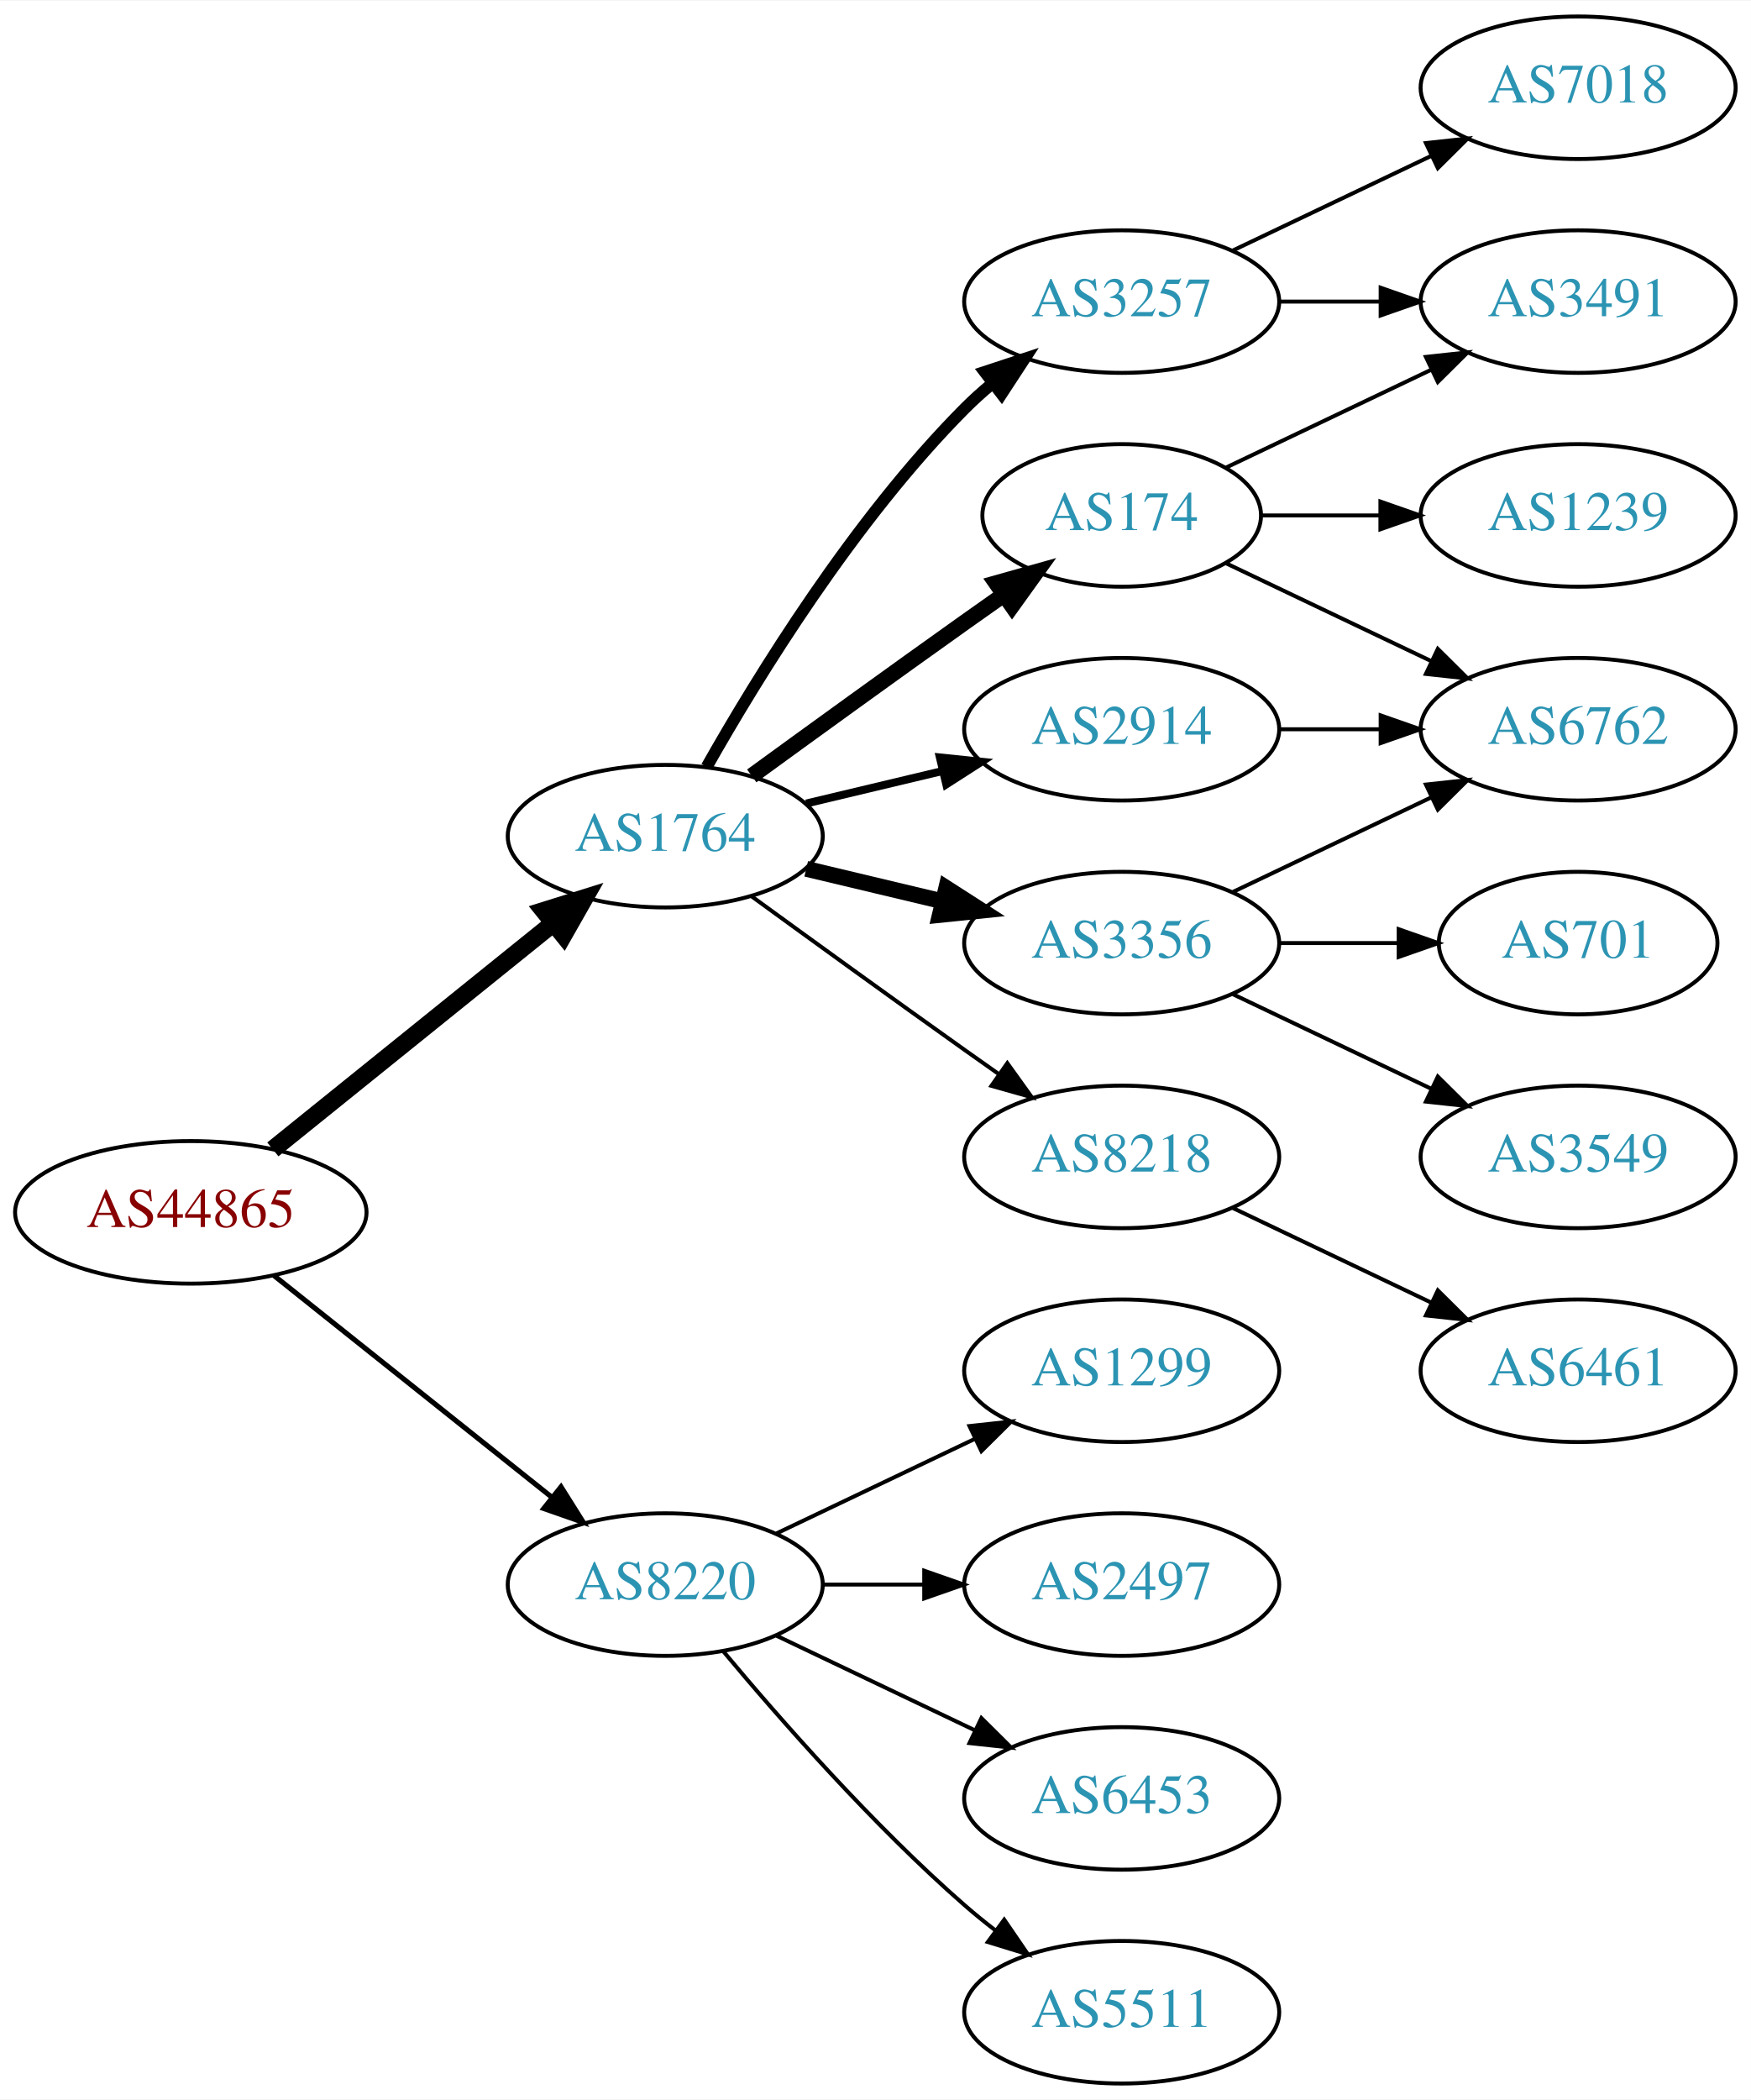
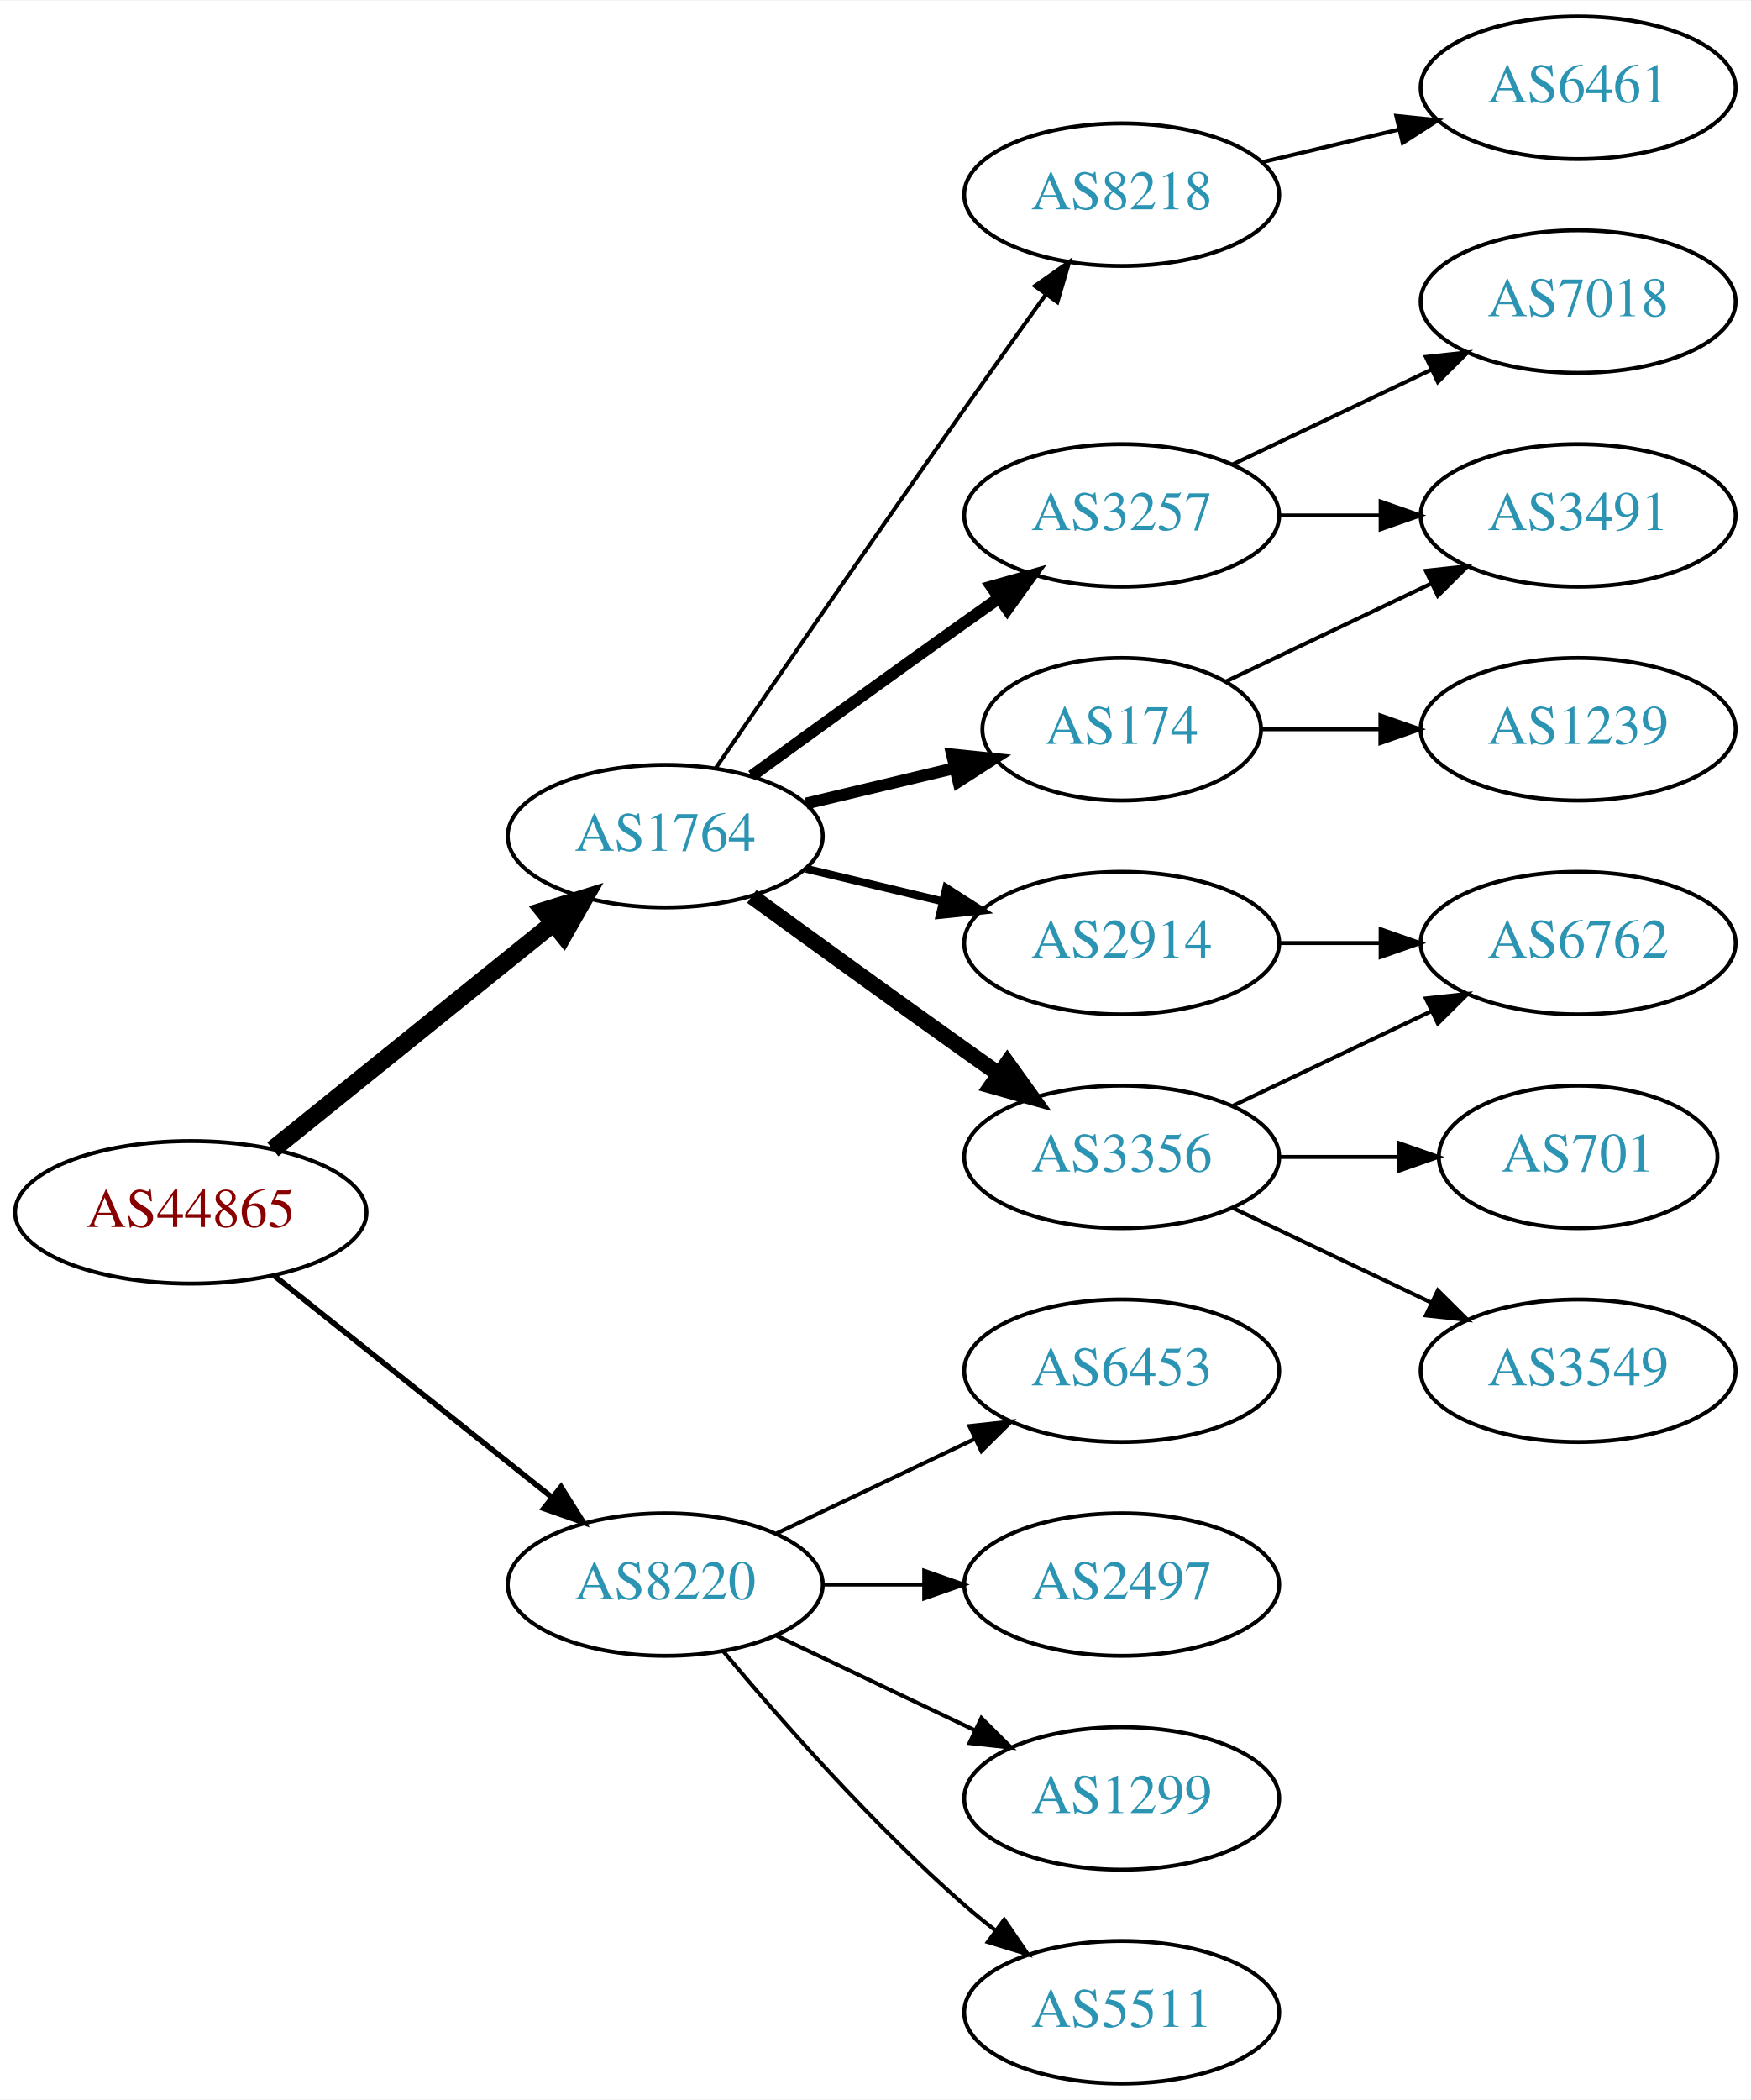
<svg xmlns="http://www.w3.org/2000/svg" xmlns:xlink="http://www.w3.org/1999/xlink" width="442pt" height="530pt" viewBox="0.00 0.00 442.27 530.00">
  <g id="graph0" class="graph" transform="scale(1 1) rotate(0) translate(4 526)">
    <polygon fill="white" stroke="none" points="-4,4 -4,-526 438.271,-526 438.271,4 -4,4" />
    <g id="node1" class="node">
      <g id="a_node1">
        <a xlink:href="/asn/44865" xlink:title="AS44865 ~ derStandard.at GmbH [AT]">
          <ellipse fill="#ffffff" stroke="black" cx="44.196" cy="-220" rx="44.393" ry="18" />
          <text text-anchor="middle" x="44.196" y="-216.3" font-family="Times,serif" font-size="14.00" fill="#880000">AS44865</text>
        </a>
      </g>
    </g>
    <g id="node2" class="node">
      <g id="a_node2">
        <a xlink:href="/asn/1764" xlink:title="AS1764 ~ NEXTLAYER-AS [AT]">
          <ellipse fill="#ffffff" stroke="black" cx="164.039" cy="-315" rx="39.794" ry="18" />
          <text text-anchor="middle" x="164.039" y="-311.3" font-family="Times,serif" font-size="14.00" fill="#2c94b3">AS1764</text>
        </a>
      </g>
    </g>
    <g id="edge1" class="edge">
      <path fill="none" stroke="black" stroke-width="4.5" d="M64.92,-235.901C84.325,-251.544 114.111,-275.557 135.775,-293.021" />
      <polygon fill="black" stroke="black" stroke-width="4.5" points="133.386,-296.153 143.642,-299.363 138.328,-290.022 133.386,-296.153" />
    </g>
    <g id="node3" class="node">
      <g id="a_node3">
        <a xlink:href="/asn/8220" xlink:title="AS8220 ~ COLT [GB]">
          <ellipse fill="#ffffff" stroke="black" cx="164.039" cy="-126" rx="39.794" ry="18" />
          <text text-anchor="middle" x="164.039" y="-122.3" font-family="Times,serif" font-size="14.00" fill="#2c94b3">AS8220</text>
        </a>
      </g>
    </g>
    <g id="edge2" class="edge">
-       <path fill="none" stroke="black" stroke-width="1.286" d="M65.186,-204.054C84.518,-188.634 113.969,-165.141 135.512,-147.957" />
-       <polygon fill="black" stroke="black" stroke-width="1.286" points="137.708,-150.682 143.343,-141.71 133.343,-145.21 137.708,-150.682" />
+       <path fill="none" stroke="black" stroke-width="1.385" d="M65.186,-204.054C84.518,-188.634 113.969,-165.141 135.512,-147.957" />
+       <polygon fill="black" stroke="black" stroke-width="1.385" points="137.708,-150.682 143.343,-141.71 133.343,-145.21 137.708,-150.682" />
    </g>
    <g id="node4" class="node">
      <g id="a_node4">
-         <a xlink:href="/asn/174" xlink:title="AS174 ~ Cogent Communications [US]">
-           <ellipse fill="#ffffff" stroke="black" cx="279.332" cy="-396" rx="35.194" ry="18" />
-           <text text-anchor="middle" x="279.332" y="-392.3" font-family="Times,serif" font-size="14.00" fill="#2c94b3">AS174</text>
+         <a xlink:href="/asn/3356" xlink:title="AS3356 ~ Level 3 Parent, LLC [US]">
+           <ellipse fill="#ffffff" stroke="black" cx="279.332" cy="-234" rx="39.794" ry="18" />
+           <text text-anchor="middle" x="279.332" y="-230.3" font-family="Times,serif" font-size="14.00" fill="#2c94b3">AS3356</text>
        </a>
      </g>
    </g>
    <g id="edge3" class="edge">
-       <path fill="none" stroke="black" stroke-width="4" d="M185.887,-330.222C200.821,-341.091 221.435,-356.025 239.685,-369 242.895,-371.282 246.264,-373.661 249.619,-376.018" />
-       <polygon fill="black" stroke="black" stroke-width="4" points="247.631,-378.899 257.83,-381.77 251.647,-373.166 247.631,-378.899" />
+       <path fill="none" stroke="black" stroke-width="4" d="M185.887,-299.778C200.821,-288.909 221.435,-273.975 239.685,-261 242.506,-258.995 245.449,-256.915 248.397,-254.841" />
+       <polygon fill="black" stroke="black" stroke-width="4" points="250.443,-257.681 256.621,-249.074 246.424,-251.95 250.443,-257.681" />
    </g>
    <g id="node5" class="node">
      <g id="a_node5">
        <a xlink:href="/asn/3257" xlink:title="AS3257 ~ GTT [DE]">
-           <ellipse fill="#ffffff" stroke="black" cx="279.332" cy="-450" rx="39.794" ry="18" />
-           <text text-anchor="middle" x="279.332" y="-446.3" font-family="Times,serif" font-size="14.00" fill="#2c94b3">AS3257</text>
+           <ellipse fill="#ffffff" stroke="black" cx="279.332" cy="-396" rx="39.794" ry="18" />
+           <text text-anchor="middle" x="279.332" y="-392.3" font-family="Times,serif" font-size="14.00" fill="#2c94b3">AS3257</text>
        </a>
      </g>
    </g>
    <g id="edge4" class="edge">
-       <path fill="none" stroke="black" stroke-width="3" d="M174.498,-332.49C187.28,-355.096 211.712,-394.886 239.685,-423 241.796,-425.121 244.092,-427.188 246.477,-429.171" />
-       <polygon fill="black" stroke="black" stroke-width="3" points="244.73,-432.242 254.793,-435.556 248.993,-426.69 244.73,-432.242" />
+       <path fill="none" stroke="black" stroke-width="3" d="M185.887,-330.222C200.821,-341.091 221.435,-356.025 239.685,-369 242.506,-371.005 245.449,-373.085 248.397,-375.159" />
+       <polygon fill="black" stroke="black" stroke-width="3" points="246.424,-378.05 256.621,-380.926 250.443,-372.319 246.424,-378.05" />
    </g>
    <g id="node6" class="node">
      <g id="a_node6">
-         <a xlink:href="/asn/3356" xlink:title="AS3356 ~ Level 3 Parent, LLC [US]">
+         <a xlink:href="/asn/2914" xlink:title="AS2914 ~ NTT America, Inc. [US]">
          <ellipse fill="#ffffff" stroke="black" cx="279.332" cy="-288" rx="39.794" ry="18" />
-           <text text-anchor="middle" x="279.332" y="-284.3" font-family="Times,serif" font-size="14.00" fill="#2c94b3">AS3356</text>
+           <text text-anchor="middle" x="279.332" y="-284.3" font-family="Times,serif" font-size="14.00" fill="#2c94b3">AS2914</text>
        </a>
      </g>
    </g>
    <g id="edge5" class="edge">
-       <path fill="none" stroke="black" stroke-width="4" d="M199.646,-306.752C210.517,-304.162 222.671,-301.265 234.114,-298.538" />
-       <polygon fill="black" stroke="black" stroke-width="4" points="235.02,-301.92 243.936,-296.197 233.397,-295.111 235.02,-301.92" />
+       <path fill="none" stroke="black" stroke-width="2" d="M199.646,-306.752C210.517,-304.162 222.671,-301.265 234.114,-298.538" />
+       <polygon fill="black" stroke="black" stroke-width="2" points="235.02,-301.92 243.936,-296.197 233.397,-295.111 235.02,-301.92" />
    </g>
    <g id="node7" class="node">
      <g id="a_node7">
        <a xlink:href="/asn/8218" xlink:title="AS8218 ~ legacy Neotelecoms [FR]">
-           <ellipse fill="#ffffff" stroke="black" cx="279.332" cy="-234" rx="39.794" ry="18" />
-           <text text-anchor="middle" x="279.332" y="-230.3" font-family="Times,serif" font-size="14.00" fill="#2c94b3">AS8218</text>
+           <ellipse fill="#ffffff" stroke="black" cx="279.332" cy="-477" rx="39.794" ry="18" />
+           <text text-anchor="middle" x="279.332" y="-473.3" font-family="Times,serif" font-size="14.00" fill="#2c94b3">AS8218</text>
        </a>
      </g>
    </g>
    <g id="edge6" class="edge">
-       <path fill="none" stroke="black" d="M185.887,-299.778C200.821,-288.909 221.435,-273.975 239.685,-261 242.506,-258.995 245.449,-256.915 248.397,-254.841" />
-       <polygon fill="black" stroke="black" points="250.443,-257.681 256.621,-249.074 246.424,-251.95 250.443,-257.681" />
+       <path fill="none" stroke="black" d="M176.846,-332.269C191.489,-353.642 217.262,-391.12 239.685,-423 246.32,-432.433 253.67,-442.739 260.164,-451.795" />
+       <polygon fill="black" stroke="black" points="257.399,-453.946 266.076,-460.026 263.085,-449.862 257.399,-453.946" />
    </g>
    <g id="node8" class="node">
      <g id="a_node8">
-         <a xlink:href="/asn/2914" xlink:title="AS2914 ~ NTT America, Inc. [US]">
-           <ellipse fill="#ffffff" stroke="black" cx="279.332" cy="-342" rx="39.794" ry="18" />
-           <text text-anchor="middle" x="279.332" y="-338.3" font-family="Times,serif" font-size="14.00" fill="#2c94b3">AS2914</text>
+         <a xlink:href="/asn/174" xlink:title="AS174 ~ Cogent Communications [US]">
+           <ellipse fill="#ffffff" stroke="black" cx="279.332" cy="-342" rx="35.194" ry="18" />
+           <text text-anchor="middle" x="279.332" y="-338.3" font-family="Times,serif" font-size="14.00" fill="#2c94b3">AS174</text>
        </a>
      </g>
    </g>
    <g id="edge7" class="edge">
-       <path fill="none" stroke="black" stroke-width="2" d="M199.646,-323.248C210.517,-325.838 222.671,-328.735 234.114,-331.462" />
-       <polygon fill="black" stroke="black" stroke-width="2" points="233.397,-334.889 243.936,-333.803 235.02,-328.08 233.397,-334.889" />
+       <path fill="none" stroke="black" stroke-width="3" d="M199.646,-323.248C211.44,-326.058 224.745,-329.229 237.013,-332.153" />
+       <polygon fill="black" stroke="black" stroke-width="3" points="236.479,-335.624 247.018,-334.537 238.101,-328.814 236.479,-335.624" />
    </g>
    <g id="node16" class="node">
      <g id="a_node16">
-         <a xlink:href="/asn/1299" xlink:title="AS1299 ~ Telia Carrier [EU]">
-           <ellipse fill="#ffffff" stroke="black" cx="279.332" cy="-180" rx="39.794" ry="18" />
-           <text text-anchor="middle" x="279.332" y="-176.3" font-family="Times,serif" font-size="14.00" fill="#2c94b3">AS1299</text>
-         </a>
-       </g>
-     </g>
-     <g id="edge18" class="edge">
-       <path fill="none" stroke="black" d="M192.175,-138.934C207.169,-146.081 225.99,-155.052 242.213,-162.785" />
-       <polygon fill="black" stroke="black" points="240.884,-166.028 251.417,-167.171 243.895,-159.709 240.884,-166.028" />
-     </g>
-     <g id="node17" class="node">
-       <g id="a_node17">
        <a xlink:href="/asn/2497" xlink:title="AS2497 ~ Internet Initiative Japan Inc. [JP]">
          <ellipse fill="#ffffff" stroke="black" cx="279.332" cy="-126" rx="39.794" ry="18" />
          <text text-anchor="middle" x="279.332" y="-122.3" font-family="Times,serif" font-size="14.00" fill="#2c94b3">AS2497</text>
        </a>
      </g>
    </g>
-     <g id="edge19" class="edge">
+     <g id="edge17" class="edge">
      <path fill="none" stroke="black" d="M203.711,-126C211.914,-126 220.678,-126 229.21,-126" />
      <polygon fill="black" stroke="black" points="229.449,-129.5 239.449,-126 229.449,-122.5 229.449,-129.5" />
    </g>
+     <g id="node17" class="node">
+       <g id="a_node17">
+         <a xlink:href="/asn/1299" xlink:title="AS1299 ~ Telia Carrier [EU]">
+           <ellipse fill="#ffffff" stroke="black" cx="279.332" cy="-72" rx="39.794" ry="18" />
+           <text text-anchor="middle" x="279.332" y="-68.3" font-family="Times,serif" font-size="14.00" fill="#2c94b3">AS1299</text>
+         </a>
+       </g>
+     </g>
+     <g id="edge18" class="edge">
+       <path fill="none" stroke="black" d="M192.175,-113.066C207.169,-105.919 225.99,-96.948 242.213,-89.215" />
+       <polygon fill="black" stroke="black" points="243.895,-92.291 251.417,-84.829 240.884,-85.972 243.895,-92.291" />
+     </g>
    <g id="node18" class="node">
      <g id="a_node18">
-         <a xlink:href="/asn/6453" xlink:title="AS6453 ~ TATA COMMUNICATIONS (AMERICA) INC [US]">
-           <ellipse fill="#ffffff" stroke="black" cx="279.332" cy="-72" rx="39.794" ry="18" />
-           <text text-anchor="middle" x="279.332" y="-68.3" font-family="Times,serif" font-size="14.00" fill="#2c94b3">AS6453</text>
-         </a>
-       </g>
-     </g>
-     <g id="edge20" class="edge">
-       <path fill="none" stroke="black" d="M192.175,-113.066C207.169,-105.919 225.99,-96.948 242.213,-89.215" />
-       <polygon fill="black" stroke="black" points="243.895,-92.291 251.417,-84.829 240.884,-85.972 243.895,-92.291" />
-     </g>
-     <g id="node19" class="node">
-       <g id="a_node19">
        <a xlink:href="/asn/5511" xlink:title="AS5511 ~ Orange S.A. [FR]">
          <ellipse fill="#ffffff" stroke="black" cx="279.332" cy="-18" rx="39.794" ry="18" />
          <text text-anchor="middle" x="279.332" y="-14.3" font-family="Times,serif" font-size="14.00" fill="#2c94b3">AS5511</text>
        </a>
      </g>
    </g>
-     <g id="edge21" class="edge">
+     <g id="edge19" class="edge">
      <path fill="none" stroke="black" d="M178.669,-109.183C192.951,-92.071 216.498,-65.255 239.685,-45 242.151,-42.846 244.789,-40.706 247.487,-38.628" />
      <polygon fill="black" stroke="black" points="249.66,-41.375 255.641,-32.63 245.512,-35.736 249.66,-41.375" />
    </g>
+     <g id="node19" class="node">
+       <g id="a_node19">
+         <a xlink:href="/asn/6453" xlink:title="AS6453 ~ TATA COMMUNICATIONS (AMERICA) INC [US]">
+           <ellipse fill="#ffffff" stroke="black" cx="279.332" cy="-180" rx="39.794" ry="18" />
+           <text text-anchor="middle" x="279.332" y="-176.3" font-family="Times,serif" font-size="14.00" fill="#2c94b3">AS6453</text>
+         </a>
+       </g>
+     </g>
+     <g id="edge20" class="edge">
+       <path fill="none" stroke="black" d="M192.175,-138.934C207.169,-146.081 225.99,-155.052 242.213,-162.785" />
+       <polygon fill="black" stroke="black" points="240.884,-166.028 251.417,-167.171 243.895,-159.709 240.884,-166.028" />
+     </g>
+     <g id="node9" class="node">
+       <g id="a_node9">
+         <a xlink:href="/asn/701" xlink:title="AS701 ~ UUNET [US]">
+           <ellipse fill="#ffffff" stroke="black" cx="394.625" cy="-234" rx="35.194" ry="18" />
+           <text text-anchor="middle" x="394.625" y="-230.3" font-family="Times,serif" font-size="14.00" fill="#2c94b3">AS701</text>
+         </a>
+       </g>
+     </g>
+     <g id="edge8" class="edge">
+       <path fill="none" stroke="black" d="M319.004,-234C328.709,-234 339.2,-234 349.163,-234" />
+       <polygon fill="black" stroke="black" points="349.299,-237.5 359.299,-234 349.299,-230.5 349.299,-237.5" />
+     </g>
    <g id="node10" class="node">
      <g id="a_node10">
-         <a xlink:href="/asn/3491" xlink:title="AS3491 ~ PCCW Global, Inc. [US]">
-           <ellipse fill="#ffffff" stroke="black" cx="394.625" cy="-450" rx="39.794" ry="18" />
-           <text text-anchor="middle" x="394.625" y="-446.3" font-family="Times,serif" font-size="14.00" fill="#2c94b3">AS3491</text>
-         </a>
-       </g>
-     </g>
-     <g id="edge11" class="edge">
-       <path fill="none" stroke="black" d="M305.757,-408.119C321.059,-415.413 340.783,-424.814 357.665,-432.86" />
-       <polygon fill="black" stroke="black" points="356.172,-436.026 366.705,-437.169 359.184,-429.707 356.172,-436.026" />
+         <a xlink:href="/asn/6762" xlink:title="AS6762 ~ TELECOM ITALIA SPARKLE S.p.A. [IT]">
+           <ellipse fill="#ffffff" stroke="black" cx="394.625" cy="-288" rx="39.794" ry="18" />
+           <text text-anchor="middle" x="394.625" y="-284.3" font-family="Times,serif" font-size="14.00" fill="#2c94b3">AS6762</text>
+         </a>
+       </g>
+     </g>
+     <g id="edge9" class="edge">
+       <path fill="none" stroke="black" d="M307.468,-246.934C322.462,-254.081 341.283,-263.052 357.506,-270.785" />
+       <polygon fill="black" stroke="black" points="356.177,-274.028 366.71,-275.171 359.188,-267.709 356.177,-274.028" />
    </g>
    <g id="node11" class="node">
      <g id="a_node11">
-         <a xlink:href="/asn/1239" xlink:title="AS1239 ~ Sprint [US]">
-           <ellipse fill="#ffffff" stroke="black" cx="394.625" cy="-396" rx="39.794" ry="18" />
-           <text text-anchor="middle" x="394.625" y="-392.3" font-family="Times,serif" font-size="14.00" fill="#2c94b3">AS1239</text>
+         <a xlink:href="/asn/3549" xlink:title="AS3549 ~ Level 3 Parent, LLC [US]">
+           <ellipse fill="#ffffff" stroke="black" cx="394.625" cy="-180" rx="39.794" ry="18" />
+           <text text-anchor="middle" x="394.625" y="-176.3" font-family="Times,serif" font-size="14.00" fill="#2c94b3">AS3549</text>
        </a>
      </g>
    </g>
    <g id="edge10" class="edge">
-       <path fill="none" stroke="black" d="M314.631,-396C324.008,-396 334.358,-396 344.393,-396" />
-       <polygon fill="black" stroke="black" points="344.681,-399.5 354.681,-396 344.681,-392.5 344.681,-399.5" />
+       <path fill="none" stroke="black" d="M307.468,-221.066C322.462,-213.919 341.283,-204.948 357.506,-197.215" />
+       <polygon fill="black" stroke="black" points="359.188,-200.291 366.71,-192.829 356.177,-193.972 359.188,-200.291" />
    </g>
    <g id="node12" class="node">
      <g id="a_node12">
-         <a xlink:href="/asn/6762" xlink:title="AS6762 ~ TELECOM ITALIA SPARKLE S.p.A. [IT]">
-           <ellipse fill="#ffffff" stroke="black" cx="394.625" cy="-342" rx="39.794" ry="18" />
-           <text text-anchor="middle" x="394.625" y="-338.3" font-family="Times,serif" font-size="14.00" fill="#2c94b3">AS6762</text>
-         </a>
-       </g>
-     </g>
-     <g id="edge12" class="edge">
-       <path fill="none" stroke="black" d="M305.757,-383.881C321.059,-376.587 340.783,-367.186 357.665,-359.14" />
-       <polygon fill="black" stroke="black" points="359.184,-362.293 366.705,-354.831 356.172,-355.974 359.184,-362.293" />
-     </g>
-     <g id="node9" class="node">
-       <g id="a_node9">
        <a xlink:href="/asn/7018" xlink:title="AS7018 ~ AT&amp;T Services, Inc. [US]">
-           <ellipse fill="#ffffff" stroke="black" cx="394.625" cy="-504" rx="39.794" ry="18" />
-           <text text-anchor="middle" x="394.625" y="-500.3" font-family="Times,serif" font-size="14.00" fill="#2c94b3">AS7018</text>
-         </a>
-       </g>
-     </g>
-     <g id="edge8" class="edge">
-       <path fill="none" stroke="black" d="M307.468,-462.934C322.462,-470.081 341.283,-479.052 357.506,-486.785" />
-       <polygon fill="black" stroke="black" points="356.177,-490.028 366.71,-491.171 359.188,-483.709 356.177,-490.028" />
-     </g>
-     <g id="edge9" class="edge">
-       <path fill="none" stroke="black" d="M319.004,-450C327.207,-450 335.971,-450 344.503,-450" />
-       <polygon fill="black" stroke="black" points="344.742,-453.5 354.742,-450 344.742,-446.5 344.742,-453.5" />
-     </g>
-     <g id="edge15" class="edge">
-       <path fill="none" stroke="black" d="M307.468,-300.934C322.462,-308.081 341.283,-317.052 357.506,-324.785" />
-       <polygon fill="black" stroke="black" points="356.177,-328.028 366.71,-329.171 359.188,-321.709 356.177,-328.028" />
+           <ellipse fill="#ffffff" stroke="black" cx="394.625" cy="-450" rx="39.794" ry="18" />
+           <text text-anchor="middle" x="394.625" y="-446.3" font-family="Times,serif" font-size="14.00" fill="#2c94b3">AS7018</text>
+         </a>
+       </g>
+     </g>
+     <g id="edge11" class="edge">
+       <path fill="none" stroke="black" d="M307.468,-408.934C322.462,-416.081 341.283,-425.052 357.506,-432.785" />
+       <polygon fill="black" stroke="black" points="356.177,-436.028 366.71,-437.171 359.188,-429.709 356.177,-436.028" />
    </g>
    <g id="node13" class="node">
      <g id="a_node13">
-         <a xlink:href="/asn/701" xlink:title="AS701 ~ UUNET [US]">
-           <ellipse fill="#ffffff" stroke="black" cx="394.625" cy="-288" rx="35.194" ry="18" />
-           <text text-anchor="middle" x="394.625" y="-284.3" font-family="Times,serif" font-size="14.00" fill="#2c94b3">AS701</text>
-         </a>
-       </g>
-     </g>
-     <g id="edge13" class="edge">
-       <path fill="none" stroke="black" d="M319.004,-288C328.709,-288 339.2,-288 349.163,-288" />
-       <polygon fill="black" stroke="black" points="349.299,-291.5 359.299,-288 349.299,-284.5 349.299,-291.5" />
+         <a xlink:href="/asn/3491" xlink:title="AS3491 ~ PCCW Global, Inc. [US]">
+           <ellipse fill="#ffffff" stroke="black" cx="394.625" cy="-396" rx="39.794" ry="18" />
+           <text text-anchor="middle" x="394.625" y="-392.3" font-family="Times,serif" font-size="14.00" fill="#2c94b3">AS3491</text>
+         </a>
+       </g>
+     </g>
+     <g id="edge12" class="edge">
+       <path fill="none" stroke="black" d="M319.004,-396C327.207,-396 335.971,-396 344.503,-396" />
+       <polygon fill="black" stroke="black" points="344.742,-399.5 354.742,-396 344.742,-392.5 344.742,-399.5" />
+     </g>
+     <g id="edge14" class="edge">
+       <path fill="none" stroke="black" d="M319.004,-288C327.207,-288 335.971,-288 344.503,-288" />
+       <polygon fill="black" stroke="black" points="344.742,-291.5 354.742,-288 344.742,-284.5 344.742,-291.5" />
    </g>
    <g id="node14" class="node">
      <g id="a_node14">
-         <a xlink:href="/asn/3549" xlink:title="AS3549 ~ Level 3 Parent, LLC [US]">
-           <ellipse fill="#ffffff" stroke="black" cx="394.625" cy="-234" rx="39.794" ry="18" />
-           <text text-anchor="middle" x="394.625" y="-230.3" font-family="Times,serif" font-size="14.00" fill="#2c94b3">AS3549</text>
-         </a>
-       </g>
-     </g>
-     <g id="edge14" class="edge">
-       <path fill="none" stroke="black" d="M307.468,-275.066C322.462,-267.919 341.283,-258.948 357.506,-251.215" />
-       <polygon fill="black" stroke="black" points="359.188,-254.291 366.71,-246.829 356.177,-247.972 359.188,-254.291" />
+         <a xlink:href="/asn/6461" xlink:title="AS6461 ~ Zayo Bandwidth [US]">
+           <ellipse fill="#ffffff" stroke="black" cx="394.625" cy="-504" rx="39.794" ry="18" />
+           <text text-anchor="middle" x="394.625" y="-500.3" font-family="Times,serif" font-size="14.00" fill="#2c94b3">AS6461</text>
+         </a>
+       </g>
+     </g>
+     <g id="edge13" class="edge">
+       <path fill="none" stroke="black" d="M314.939,-485.248C325.81,-487.838 337.964,-490.735 349.407,-493.462" />
+       <polygon fill="black" stroke="black" points="348.69,-496.889 359.229,-495.803 350.313,-490.08 348.69,-496.889" />
+     </g>
+     <g id="edge16" class="edge">
+       <path fill="none" stroke="black" d="M305.757,-354.119C321.059,-361.413 340.783,-370.814 357.665,-378.86" />
+       <polygon fill="black" stroke="black" points="356.172,-382.026 366.705,-383.169 359.184,-375.707 356.172,-382.026" />
    </g>
    <g id="node15" class="node">
      <g id="a_node15">
-         <a xlink:href="/asn/6461" xlink:title="AS6461 ~ Zayo Bandwidth [US]">
-           <ellipse fill="#ffffff" stroke="black" cx="394.625" cy="-180" rx="39.794" ry="18" />
-           <text text-anchor="middle" x="394.625" y="-176.3" font-family="Times,serif" font-size="14.00" fill="#2c94b3">AS6461</text>
-         </a>
-       </g>
-     </g>
-     <g id="edge16" class="edge">
-       <path fill="none" stroke="black" d="M307.468,-221.066C322.462,-213.919 341.283,-204.948 357.506,-197.215" />
-       <polygon fill="black" stroke="black" points="359.188,-200.291 366.71,-192.829 356.177,-193.972 359.188,-200.291" />
-     </g>
-     <g id="edge17" class="edge">
-       <path fill="none" stroke="black" d="M319.004,-342C327.207,-342 335.971,-342 344.503,-342" />
-       <polygon fill="black" stroke="black" points="344.742,-345.5 354.742,-342 344.742,-338.5 344.742,-345.5" />
+         <a xlink:href="/asn/1239" xlink:title="AS1239 ~ Sprint [US]">
+           <ellipse fill="#ffffff" stroke="black" cx="394.625" cy="-342" rx="39.794" ry="18" />
+           <text text-anchor="middle" x="394.625" y="-338.3" font-family="Times,serif" font-size="14.00" fill="#2c94b3">AS1239</text>
+         </a>
+       </g>
+     </g>
+     <g id="edge15" class="edge">
+       <path fill="none" stroke="black" d="M314.631,-342C324.008,-342 334.358,-342 344.393,-342" />
+       <polygon fill="black" stroke="black" points="344.681,-345.5 354.681,-342 344.681,-338.5 344.681,-345.5" />
    </g>
  </g>
</svg>
